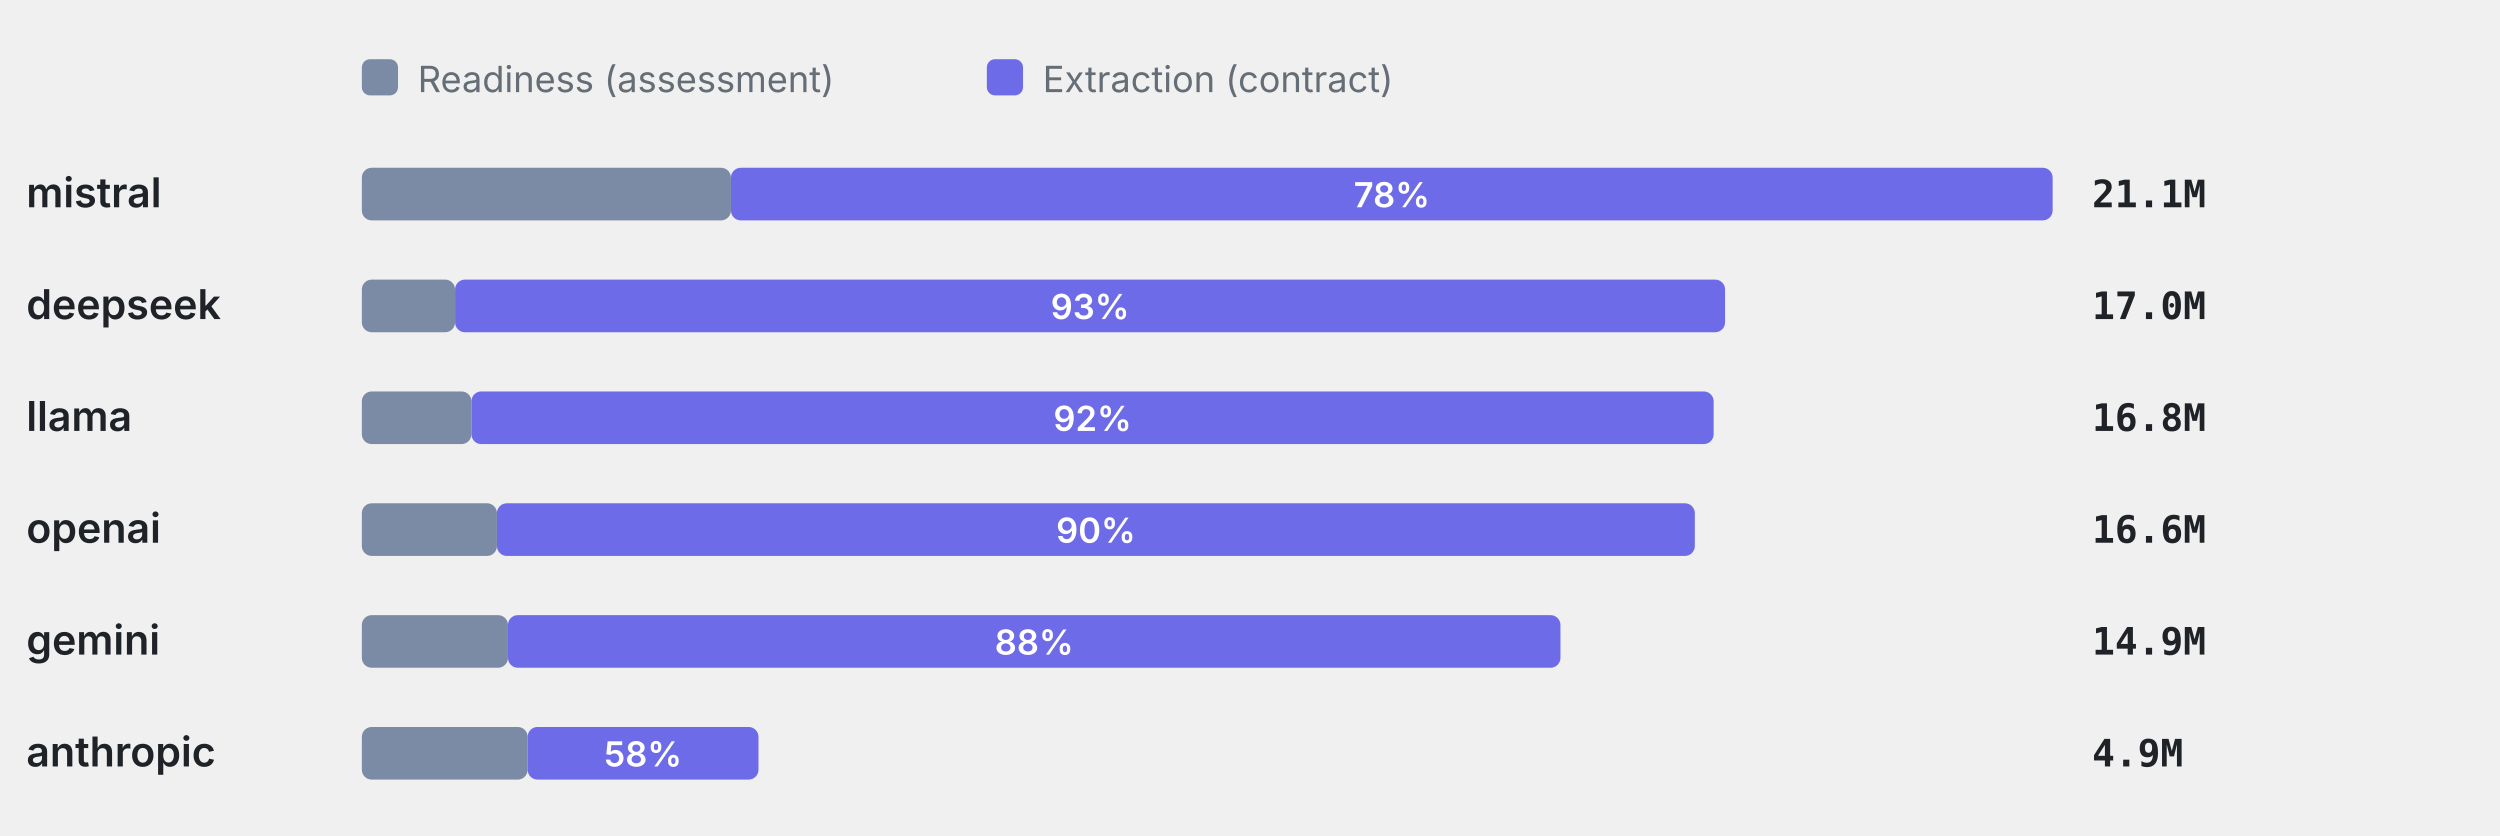
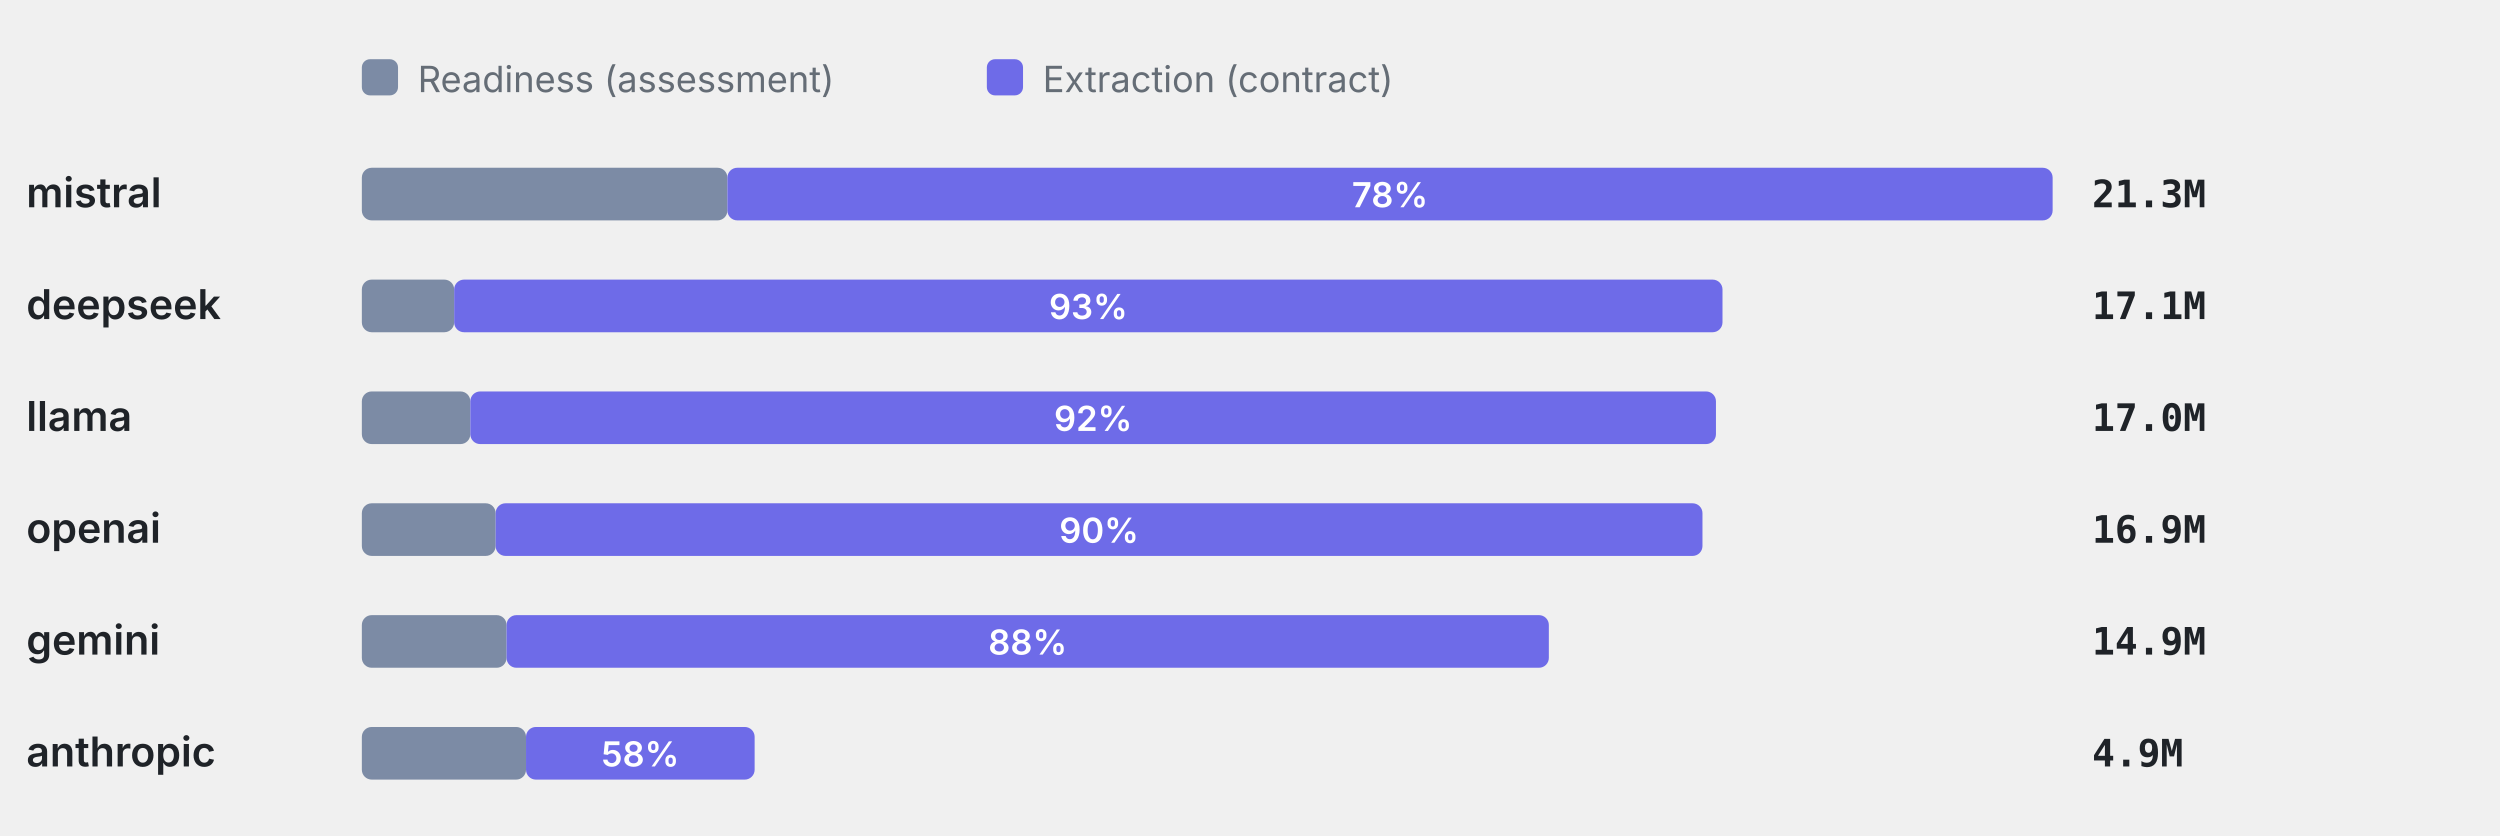
<svg xmlns="http://www.w3.org/2000/svg" viewBox="0 0 760 254" width="760" height="254" role="img" aria-label="Token split readiness vs extraction" font-family="-apple-system,BlinkMacSystemFont,'Segoe UI',system-ui,sans-serif">
  <rect x="110" y="18" width="11" height="11" rx="2.5" fill="#7C8BA5" />
  <text x="127" y="28" font-size="11" font-weight="400" text-anchor="start" fill="#656d76">Readiness (assessment)</text>
  <rect x="300" y="18" width="11" height="11" rx="2.5" fill="#6E6BE8" />
  <text x="317" y="28" font-size="11" font-weight="400" text-anchor="start" fill="#656d76">Extraction (contract)</text>
  <text x="8" y="63" font-size="12.5" font-weight="600" text-anchor="start" fill="#1f2328">mistral</text>
-   <rect x="110" y="51" width="112.21" height="16" rx="3" fill="#7C8BA5" />
-   <rect x="222.21" y="51" width="401.79" height="16" rx="3" fill="#6E6BE8" />
-   <text x="423.11" y="63" font-size="10.5" font-weight="600" text-anchor="middle" fill="#fff">78%</text>
-   <text x="636" y="63" font-size="11.5" font-weight="600" text-anchor="start" fill="#1f2328" font-family="ui-monospace,SFMono-Regular,Menlo,monospace">21.1M</text>
+   <rect x="110" y="51" width="111.13" height="16" rx="3" fill="#7C8BA5" />
+   <rect x="221.13" y="51" width="402.87" height="16" rx="3" fill="#6E6BE8" />
+   <text x="422.56" y="63" font-size="10.5" font-weight="600" text-anchor="middle" fill="#fff">78%</text>
+   <text x="636" y="63" font-size="11.5" font-weight="600" text-anchor="start" fill="#1f2328" font-family="ui-monospace,SFMono-Regular,Menlo,monospace">21.3M</text>
  <text x="8" y="97" font-size="12.5" font-weight="600" text-anchor="start" fill="#1f2328">deepseek</text>
-   <rect x="110" y="85" width="28.34" height="16" rx="3" fill="#7C8BA5" />
-   <rect x="138.34" y="85" width="386.08" height="16" rx="3" fill="#6E6BE8" />
-   <text x="331.38" y="97" font-size="10.5" font-weight="600" text-anchor="middle" fill="#fff">93%</text>
-   <text x="636" y="97" font-size="11.5" font-weight="600" text-anchor="start" fill="#1f2328" font-family="ui-monospace,SFMono-Regular,Menlo,monospace">17.0M</text>
+   <rect x="110" y="85" width="28.07" height="16" rx="3" fill="#7C8BA5" />
+   <rect x="138.07" y="85" width="385.57" height="16" rx="3" fill="#6E6BE8" />
+   <text x="330.86" y="97" font-size="10.5" font-weight="600" text-anchor="middle" fill="#fff">93%</text>
+   <text x="636" y="97" font-size="11.5" font-weight="600" text-anchor="start" fill="#1f2328" font-family="ui-monospace,SFMono-Regular,Menlo,monospace">17.1M</text>
  <text x="8" y="131" font-size="12.5" font-weight="600" text-anchor="start" fill="#1f2328">llama</text>
-   <rect x="110" y="119" width="33.31" height="16" rx="3" fill="#7C8BA5" />
-   <rect x="143.31" y="119" width="377.64" height="16" rx="3" fill="#6E6BE8" />
-   <text x="332.13" y="131" font-size="10.5" font-weight="600" text-anchor="middle" fill="#fff">92%</text>
-   <text x="636" y="131" font-size="11.5" font-weight="600" text-anchor="start" fill="#1f2328" font-family="ui-monospace,SFMono-Regular,Menlo,monospace">16.8M</text>
+   <rect x="110" y="119" width="32.98" height="16" rx="3" fill="#7C8BA5" />
+   <rect x="142.98" y="119" width="378.67" height="16" rx="3" fill="#6E6BE8" />
+   <text x="332.32" y="131" font-size="10.5" font-weight="600" text-anchor="middle" fill="#fff">92%</text>
+   <text x="636" y="131" font-size="11.5" font-weight="600" text-anchor="start" fill="#1f2328" font-family="ui-monospace,SFMono-Regular,Menlo,monospace">17.0M</text>
  <text x="8" y="165" font-size="12.5" font-weight="600" text-anchor="start" fill="#1f2328">openai</text>
-   <rect x="110" y="153" width="41.07" height="16" rx="3" fill="#7C8BA5" />
-   <rect x="151.07" y="153" width="364.16" height="16" rx="3" fill="#6E6BE8" />
-   <text x="333.15" y="165" font-size="10.5" font-weight="600" text-anchor="middle" fill="#fff">90%</text>
-   <text x="636" y="165" font-size="11.5" font-weight="600" text-anchor="start" fill="#1f2328" font-family="ui-monospace,SFMono-Regular,Menlo,monospace">16.6M</text>
+   <rect x="110" y="153" width="40.67" height="16" rx="3" fill="#7C8BA5" />
+   <rect x="150.67" y="153" width="366.88" height="16" rx="3" fill="#6E6BE8" />
+   <text x="334.11" y="165" font-size="10.5" font-weight="600" text-anchor="middle" fill="#fff">90%</text>
+   <text x="636" y="165" font-size="11.5" font-weight="600" text-anchor="start" fill="#1f2328" font-family="ui-monospace,SFMono-Regular,Menlo,monospace">16.9M</text>
  <text x="8" y="199" font-size="12.5" font-weight="600" text-anchor="start" fill="#1f2328">gemini</text>
-   <rect x="110" y="187" width="44.42" height="16" rx="3" fill="#7C8BA5" />
-   <rect x="154.42" y="187" width="319.96" height="16" rx="3" fill="#6E6BE8" />
-   <text x="314.39" y="199" font-size="10.5" font-weight="600" text-anchor="middle" fill="#fff">88%</text>
+   <rect x="110" y="187" width="43.99" height="16" rx="3" fill="#7C8BA5" />
+   <rect x="153.99" y="187" width="316.86" height="16" rx="3" fill="#6E6BE8" />
+   <text x="312.42" y="199" font-size="10.5" font-weight="600" text-anchor="middle" fill="#fff">88%</text>
  <text x="636" y="199" font-size="11.5" font-weight="600" text-anchor="start" fill="#1f2328" font-family="ui-monospace,SFMono-Regular,Menlo,monospace">14.9M</text>
  <text x="8" y="233" font-size="12.5" font-weight="600" text-anchor="start" fill="#1f2328">anthropic</text>
-   <rect x="110" y="221" width="50.4" height="16" rx="3" fill="#7C8BA5" />
-   <rect x="160.4" y="221" width="70.18" height="16" rx="3" fill="#6E6BE8" />
-   <text x="195.49" y="233" font-size="10.5" font-weight="600" text-anchor="middle" fill="#fff">58%</text>
+   <rect x="110" y="221" width="49.91" height="16" rx="3" fill="#7C8BA5" />
+   <rect x="159.91" y="221" width="69.5" height="16" rx="3" fill="#6E6BE8" />
+   <text x="194.66" y="233" font-size="10.5" font-weight="600" text-anchor="middle" fill="#fff">58%</text>
  <text x="636" y="233" font-size="11.5" font-weight="600" text-anchor="start" fill="#1f2328" font-family="ui-monospace,SFMono-Regular,Menlo,monospace">4.9M</text>
</svg>
